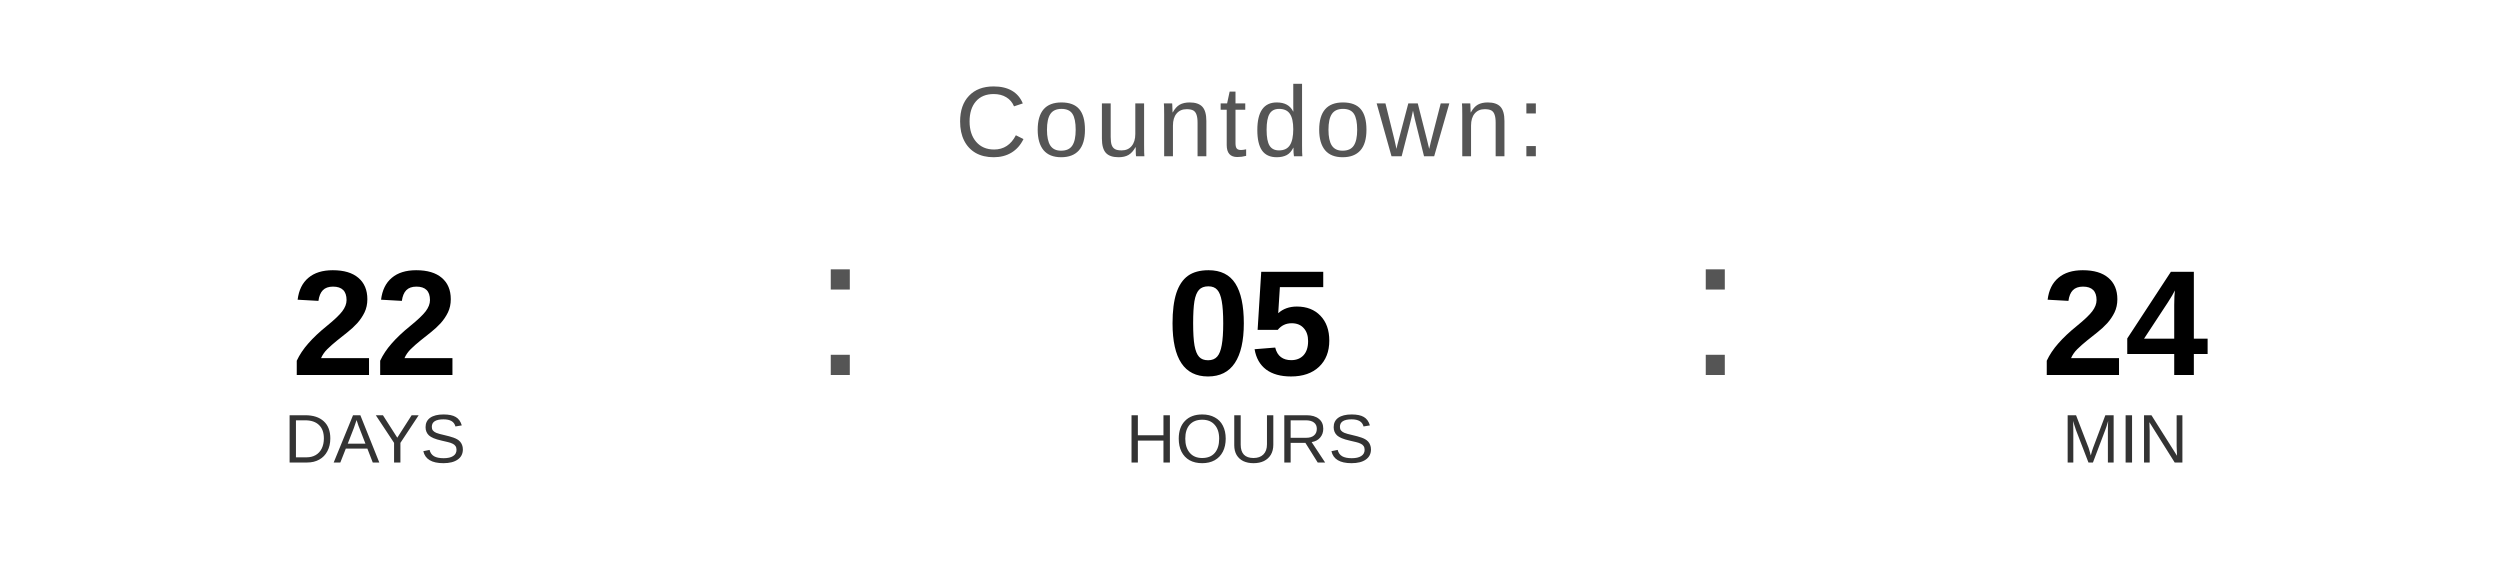
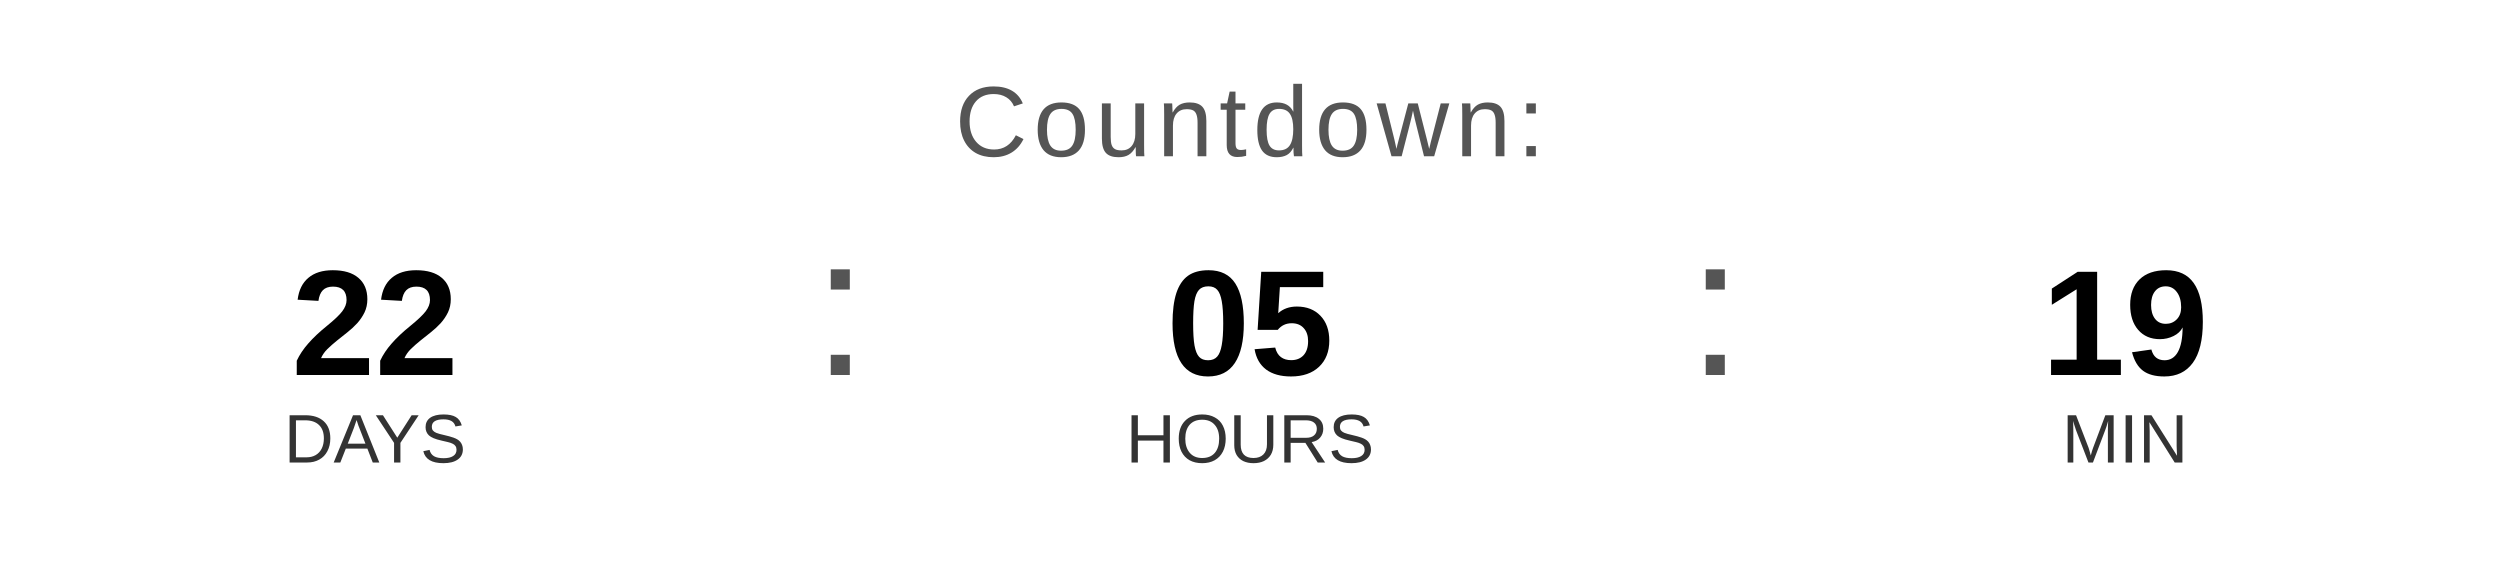
<svg xmlns="http://www.w3.org/2000/svg" width="400" height="90" viewBox="0 0 400 90">
  <text x="200" y="25" font-family="Arial, Helvetica, sans-serif" font-size="16" fill="#555555" text-anchor="middle" letter-spacing="1">
    Countdown:
  </text>
  <text x="60" y="60" font-family="Arial, Helvetica, sans-serif" font-size="24" font-weight="bold" fill="#000000" text-anchor="middle">22</text>
  <text x="60" y="74" font-family="Arial, Helvetica, sans-serif" font-size="11" fill="#333333" text-anchor="middle">DAYS</text>
  <text x="130" y="60" font-family="Arial, sans-serif" font-size="32" fill="#555555">:</text>
  <text x="200" y="60" font-family="Arial, Helvetica, sans-serif" font-size="24" font-weight="bold" fill="#000000" text-anchor="middle">05</text>
  <text x="200" y="74" font-family="Arial, Helvetica, sans-serif" font-size="11" fill="#333333" text-anchor="middle">HOURS</text>
  <text x="270" y="60" font-family="Arial, sans-serif" font-size="32" fill="#555555">:</text>
-   <text x="340" y="60" font-family="Arial, Helvetica, sans-serif" font-size="24" font-weight="bold" fill="#000000" text-anchor="middle">24</text>
+   <text x="340" y="60" font-family="Arial, Helvetica, sans-serif" font-size="24" font-weight="bold" fill="#000000" text-anchor="middle">19</text>
  <text x="340" y="74" font-family="Arial, Helvetica, sans-serif" font-size="11" fill="#333333" text-anchor="middle">MIN</text>
</svg>
